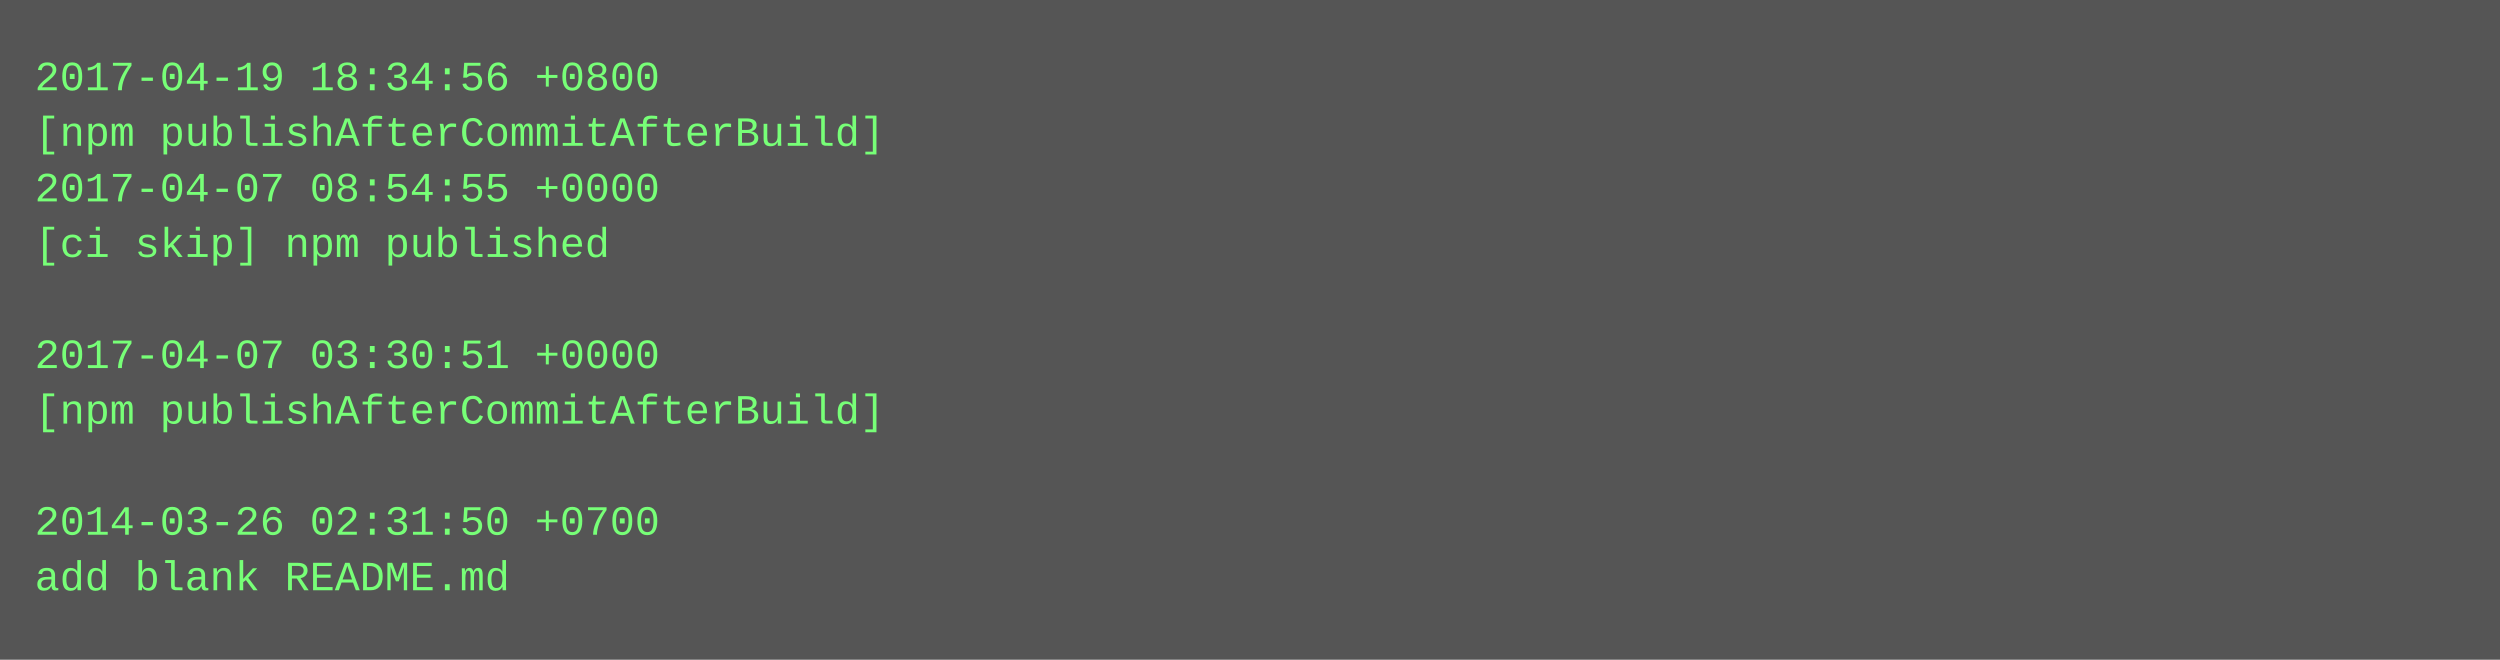
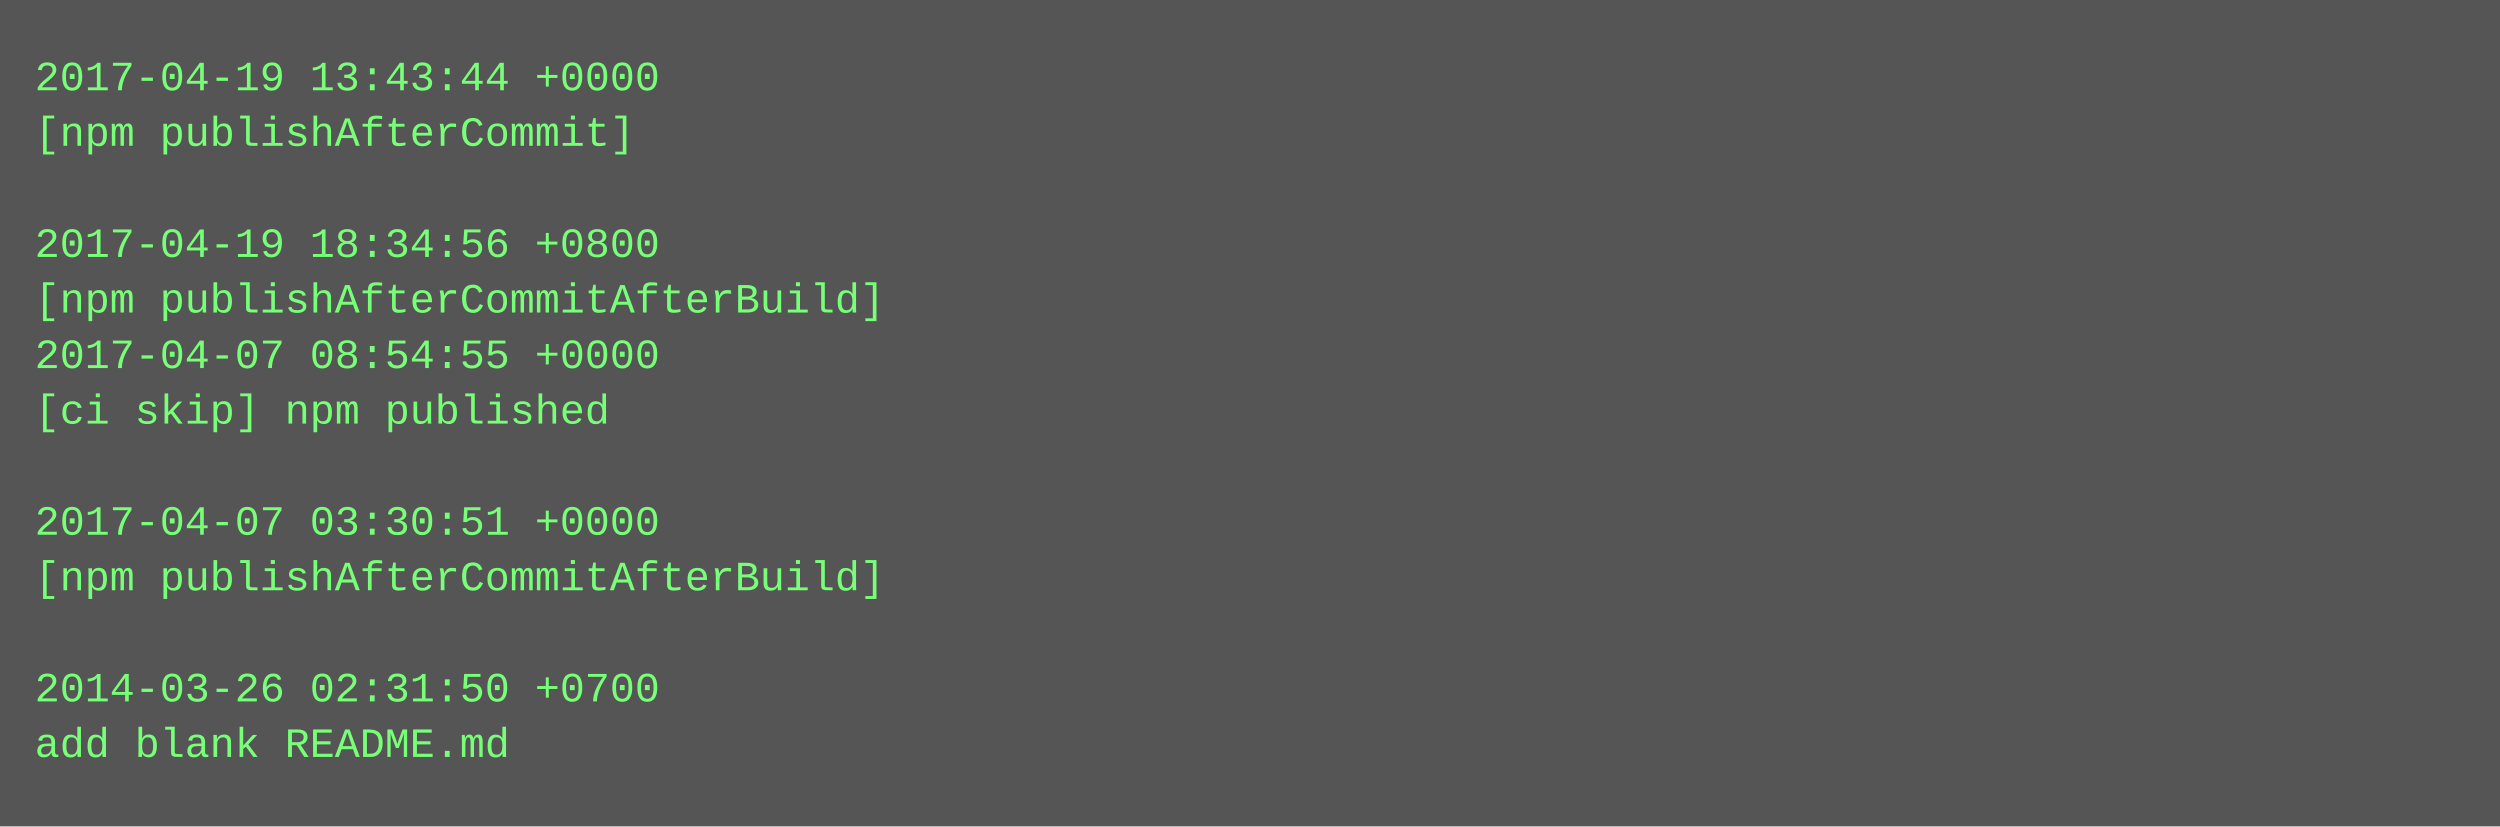
- <svg xmlns="http://www.w3.org/2000/svg" height="190" width="720">
-   <rect height="190" fill="#555" width="720" />
+ <svg xmlns="http://www.w3.org/2000/svg" height="238" width="720">
+   <rect height="238" fill="#555" width="720" />
  <text fill="#7f7" font-family="Courier New" font-size="12" xml:space="preserve">
-     <tspan x="10" y="26">2017-04-19 18:34:56 +0800</tspan>
-     <tspan x="10" y="42">[npm publishAfterCommitAfterBuild]</tspan>
-     <tspan x="10" y="58">2017-04-07 08:54:55 +0000</tspan>
-     <tspan x="10" y="74">[ci skip] npm published</tspan>
-     <tspan x="10" y="90" />
-     <tspan x="10" y="106">2017-04-07 03:30:51 +0000</tspan>
-     <tspan x="10" y="122">[npm publishAfterCommitAfterBuild]</tspan>
+     <tspan x="10" y="26">2017-04-19 13:43:44 +0000</tspan>
+     <tspan x="10" y="42">[npm publishAfterCommit]</tspan>
+     <tspan x="10" y="58" />
+     <tspan x="10" y="74">2017-04-19 18:34:56 +0800</tspan>
+     <tspan x="10" y="90">[npm publishAfterCommitAfterBuild]</tspan>
+     <tspan x="10" y="106">2017-04-07 08:54:55 +0000</tspan>
+     <tspan x="10" y="122">[ci skip] npm published</tspan>
    <tspan x="10" y="138" />
-     <tspan x="10" y="154">2014-03-26 02:31:50 +0700</tspan>
-     <tspan x="10" y="170">add blank README.md</tspan>
+     <tspan x="10" y="154">2017-04-07 03:30:51 +0000</tspan>
+     <tspan x="10" y="170">[npm publishAfterCommitAfterBuild]</tspan>
+     <tspan x="10" y="186" />
+     <tspan x="10" y="202">2014-03-26 02:31:50 +0700</tspan>
+     <tspan x="10" y="218">add blank README.md</tspan>
  </text>
</svg>
